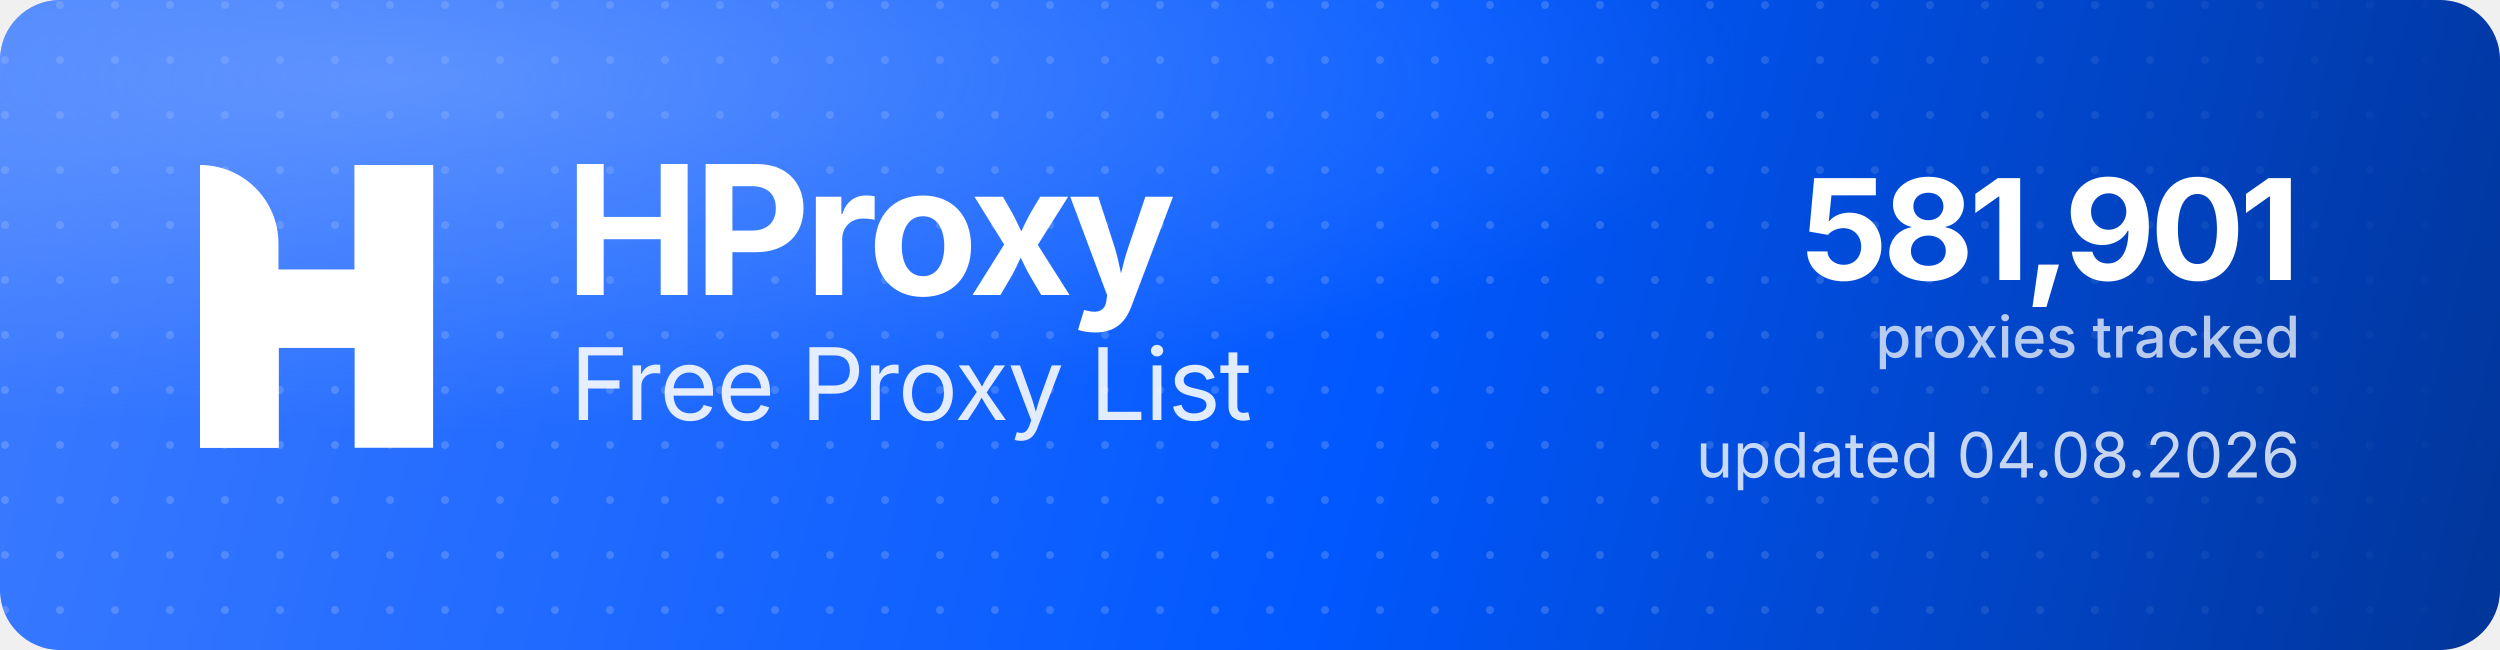
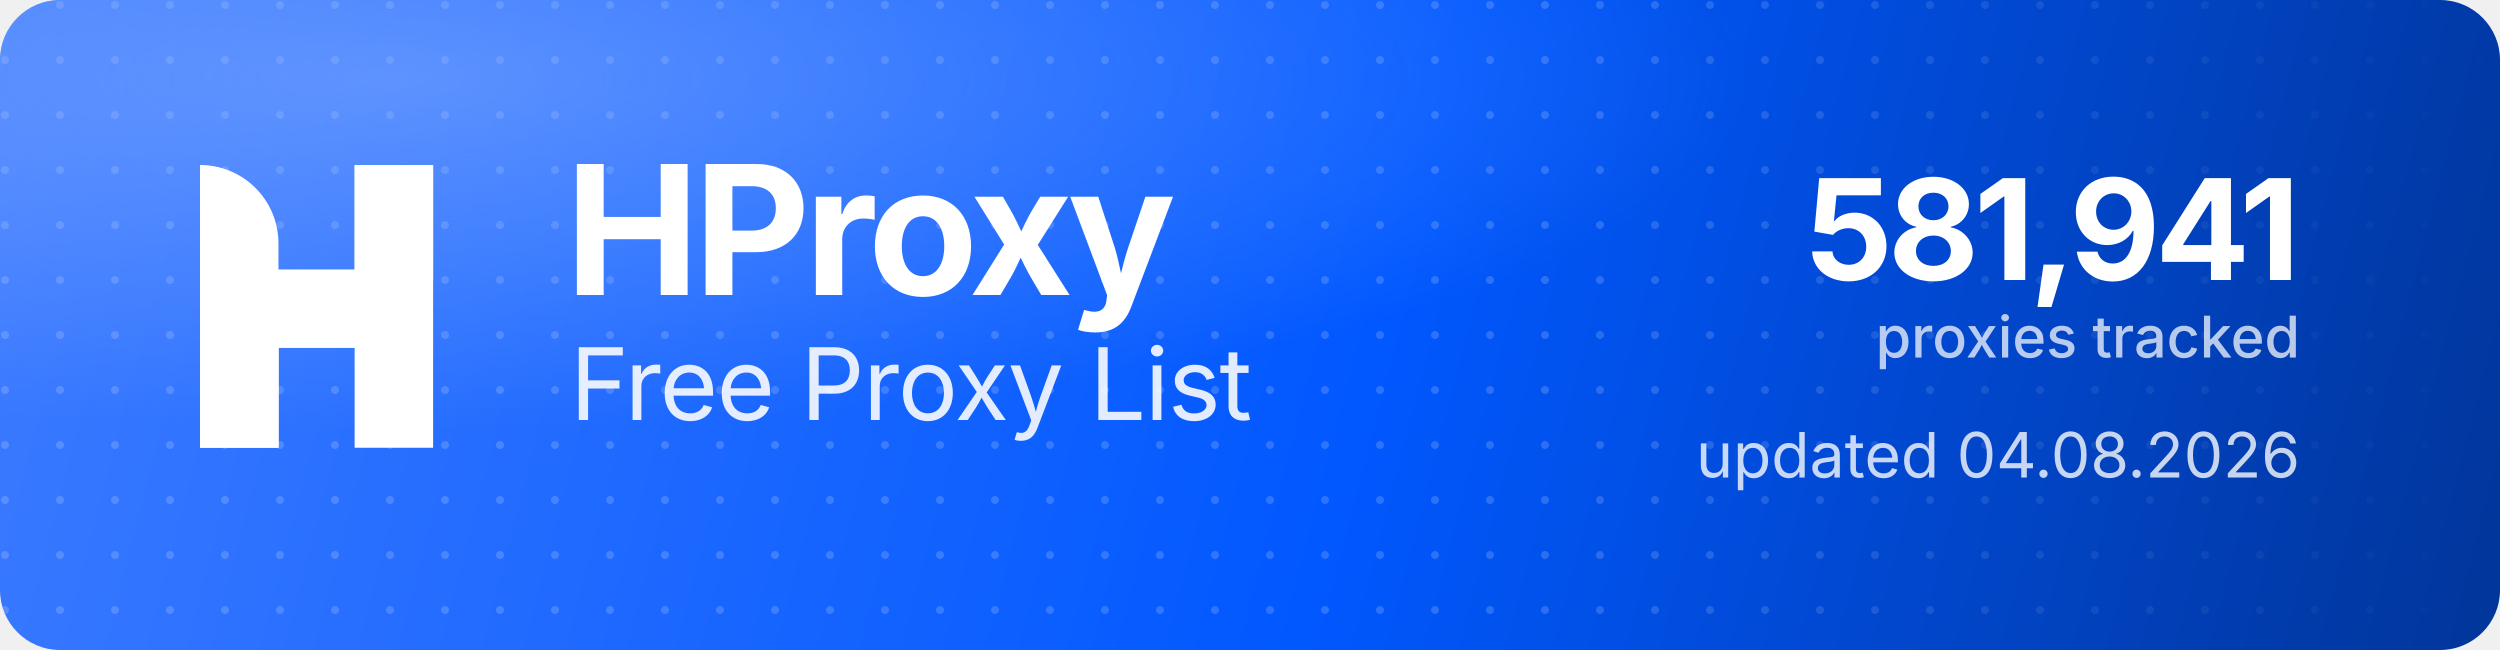
<svg xmlns="http://www.w3.org/2000/svg" width="1000" height="260" viewBox="0 0 1000 260" role="img" aria-label="HProxy Free Proxy List">
  <defs>
    <linearGradient id="hp-bg" x1="0" y1="0" x2="1000" y2="260" gradientUnits="userSpaceOnUse">
      <stop offset="0" stop-color="#3D7BFF" />
      <stop offset="0.55" stop-color="#0158FF" />
      <stop offset="1" stop-color="#013599" />
    </linearGradient>
    <radialGradient id="hp-glow" cx="0.16" cy="0.12" r="0.9">
      <stop offset="0" stop-color="#8FB4FF" stop-opacity="0.5" />
      <stop offset="0.6" stop-color="#8FB4FF" stop-opacity="0" />
    </radialGradient>
    <pattern id="hp-dots" width="22" height="22" patternUnits="userSpaceOnUse">
      <circle cx="2" cy="2" r="1.6" fill="#FFFFFF" fill-opacity="0.17" />
    </pattern>
    <linearGradient id="hp-dot-fade" x1="0" y1="0" x2="1000" y2="0" gradientUnits="userSpaceOnUse">
      <stop offset="0" stop-color="#FFFFFF" stop-opacity="1" />
      <stop offset="0.62" stop-color="#FFFFFF" stop-opacity="1" />
      <stop offset="1" stop-color="#FFFFFF" stop-opacity="0" />
    </linearGradient>
    <mask id="hp-dot-mask">
      <rect width="1000" height="260" fill="url(#hp-dot-fade)" />
    </mask>
  </defs>
  <rect width="1000" height="260" rx="24" fill="url(#hp-bg)" />
  <rect width="1000" height="260" rx="24" fill="url(#hp-dots)" mask="url(#hp-dot-mask)" />
  <rect width="1000" height="260" rx="24" fill="url(#hp-glow)" />
  <g transform="translate(80,66) scale(4.35)" fill="#FFFFFF">
    <path d="M0 0V0C3.985 0 7.216 3.231 7.216 7.216V26H0V0Z" />
    <rect x="14.219" width="7.216" height="26" />
    <path d="M7.235 26H0V15.971C0 12.455 2.851 9.604 6.367 9.604H14.22V0H21.437V10.453C21.437 13.97 18.586 16.82 15.069 16.82H7.235V26Z" />
  </g>
  <text x="226" y="118" font-family="'Geist','Inter','Segoe UI',system-ui,-apple-system,Helvetica,Arial,sans-serif" font-size="72" font-weight="700" letter-spacing="-2.3" fill="#FFFFFF">HProxy</text>
  <text x="228" y="168" font-family="'Geist','Inter','Segoe UI',system-ui,-apple-system,Helvetica,Arial,sans-serif" font-size="40" font-weight="400" letter-spacing="-0.5" fill="#FFFFFF" fill-opacity="0.88">Free Proxy List</text>
-   <text x="920" y="112" text-anchor="end" font-family="'Geist','Inter','Segoe UI',system-ui,-apple-system,Helvetica,Arial,sans-serif" font-size="56" font-weight="700" letter-spacing="-2" fill="#FFFFFF">581,901</text>
+   <text x="920" y="112" text-anchor="end" font-family="'Geist','Inter','Segoe UI',system-ui,-apple-system,Helvetica,Arial,sans-serif" font-size="56" font-weight="700" letter-spacing="-2" fill="#FFFFFF">581,941</text>
  <text x="920" y="143" text-anchor="end" font-family="'Geist','Inter','Segoe UI',system-ui,-apple-system,Helvetica,Arial,sans-serif" font-size="23" font-weight="500" fill="#FFFFFF" fill-opacity="0.72">proxies tracked</text>
  <text x="920" y="191" text-anchor="end" font-family="'Geist','Inter','Segoe UI',system-ui,-apple-system,Helvetica,Arial,sans-serif" font-size="25" font-weight="400" fill="#FFFFFF" fill-opacity="0.78">updated 04.08.2026</text>
</svg>
